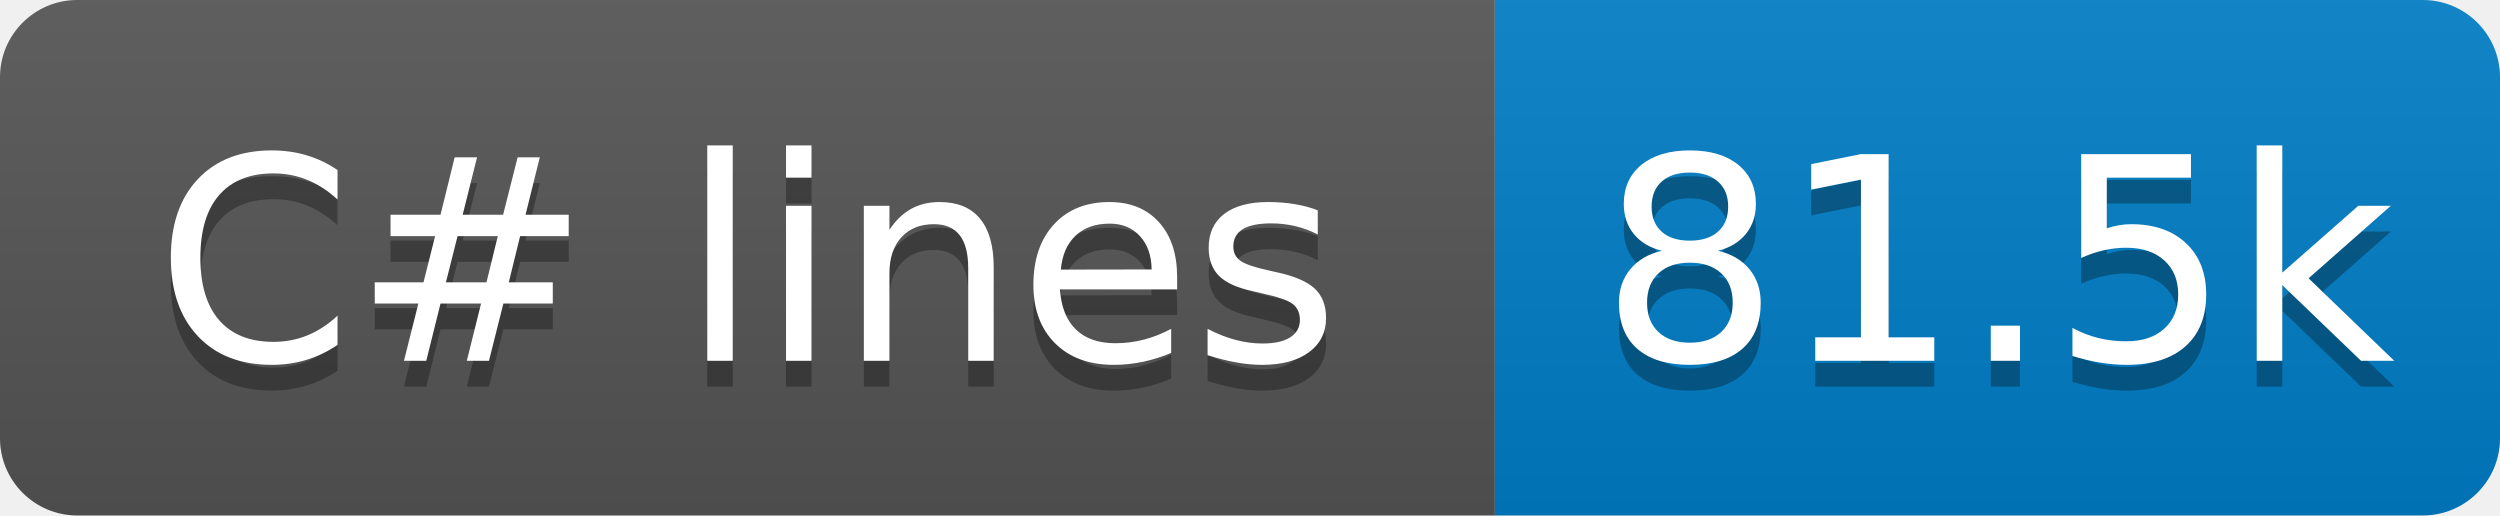
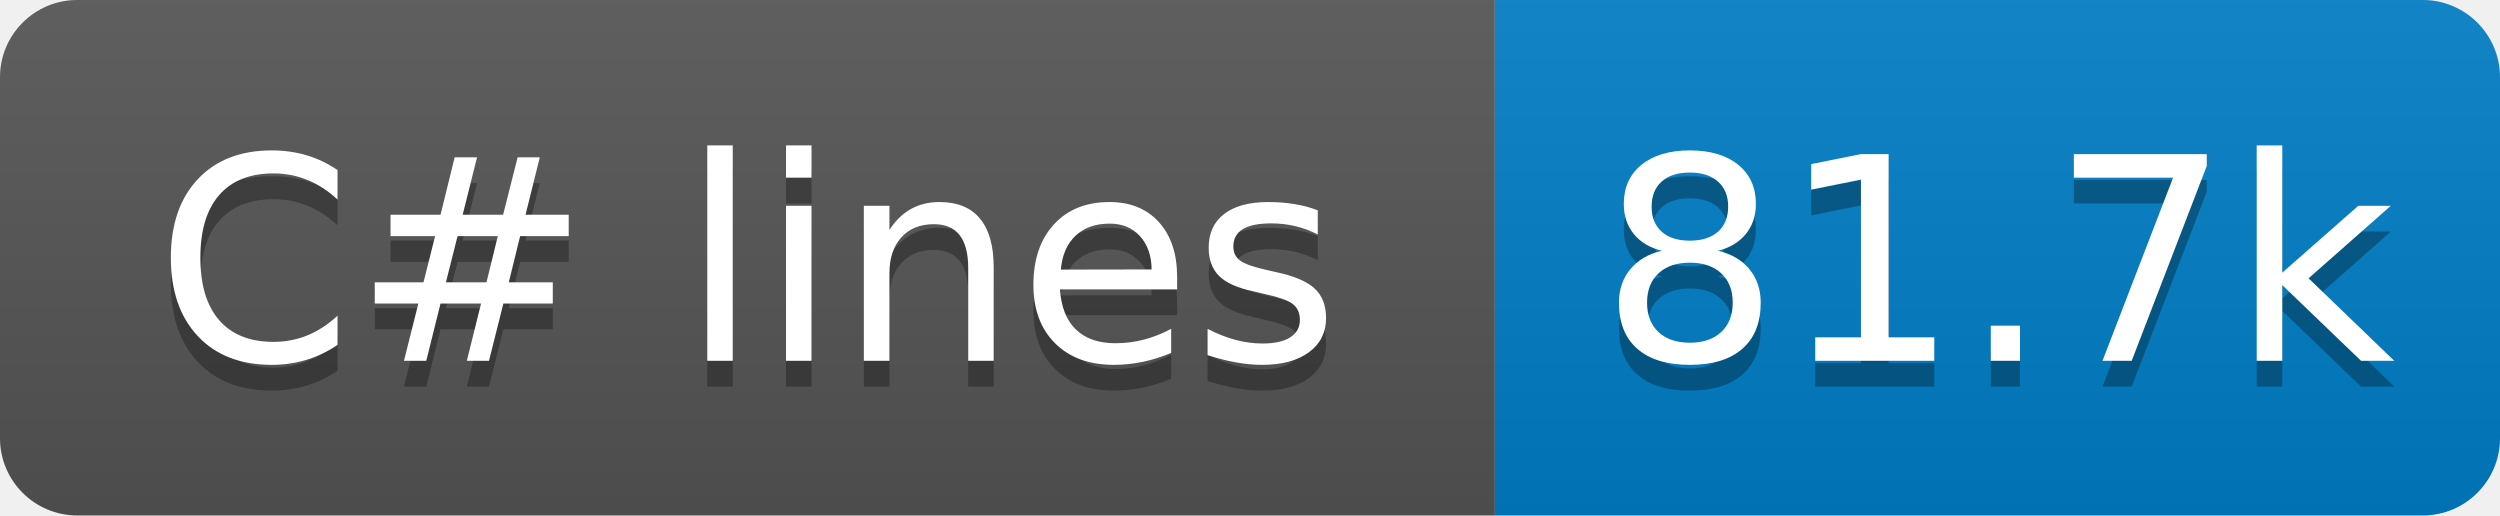
- <svg xmlns="http://www.w3.org/2000/svg" width="97" height="20" role="img" aria-label="C# lines: 81.5k">
+ <svg xmlns="http://www.w3.org/2000/svg" width="97" height="20" role="img" aria-label="C# lines: 81.7k">
  <linearGradient id="s" x2="0" y2="100%">
    <stop offset="0" stop-color="#bbb" stop-opacity=".1" />
    <stop offset="1" stop-opacity=".1" />
  </linearGradient>
  <clipPath id="r">
    <rect x="0" width="97" height="20" fill="#fff" rx="3" />
  </clipPath>
  <g clip-path="url(#r)">
    <rect x="0" width="58" height="20" fill="#555" />
    <rect x="58" width="39" height="20" fill="#007ec6" />
    <rect x="0" width="97" height="20" fill="url(#s)" />
  </g>
  <g fill="#fff" text-anchor="middle" font-family="Verdana,Geneva,DejaVu Sans,sans-serif" text-rendering="geometricPrecision" font-size="110">
    <text x="290" y="150" transform="scale(.1)" textLength="480" aria-hidden="true" fill="#010101" fill-opacity=".3">C# lines</text>
    <text x="290" y="140" transform="scale(.1)" textLength="480">C# lines</text>
-     <text x="775" y="150" transform="scale(.1)" textLength="290" aria-hidden="true" fill="#010101" fill-opacity=".3">81.5k</text>
-     <text x="775" y="140" transform="scale(.1)" textLength="290">81.5k</text>
+     <text x="775" y="150" transform="scale(.1)" textLength="290" aria-hidden="true" fill="#010101" fill-opacity=".3">81.7k</text>
+     <text x="775" y="140" transform="scale(.1)" textLength="290">81.7k</text>
  </g>
</svg>
